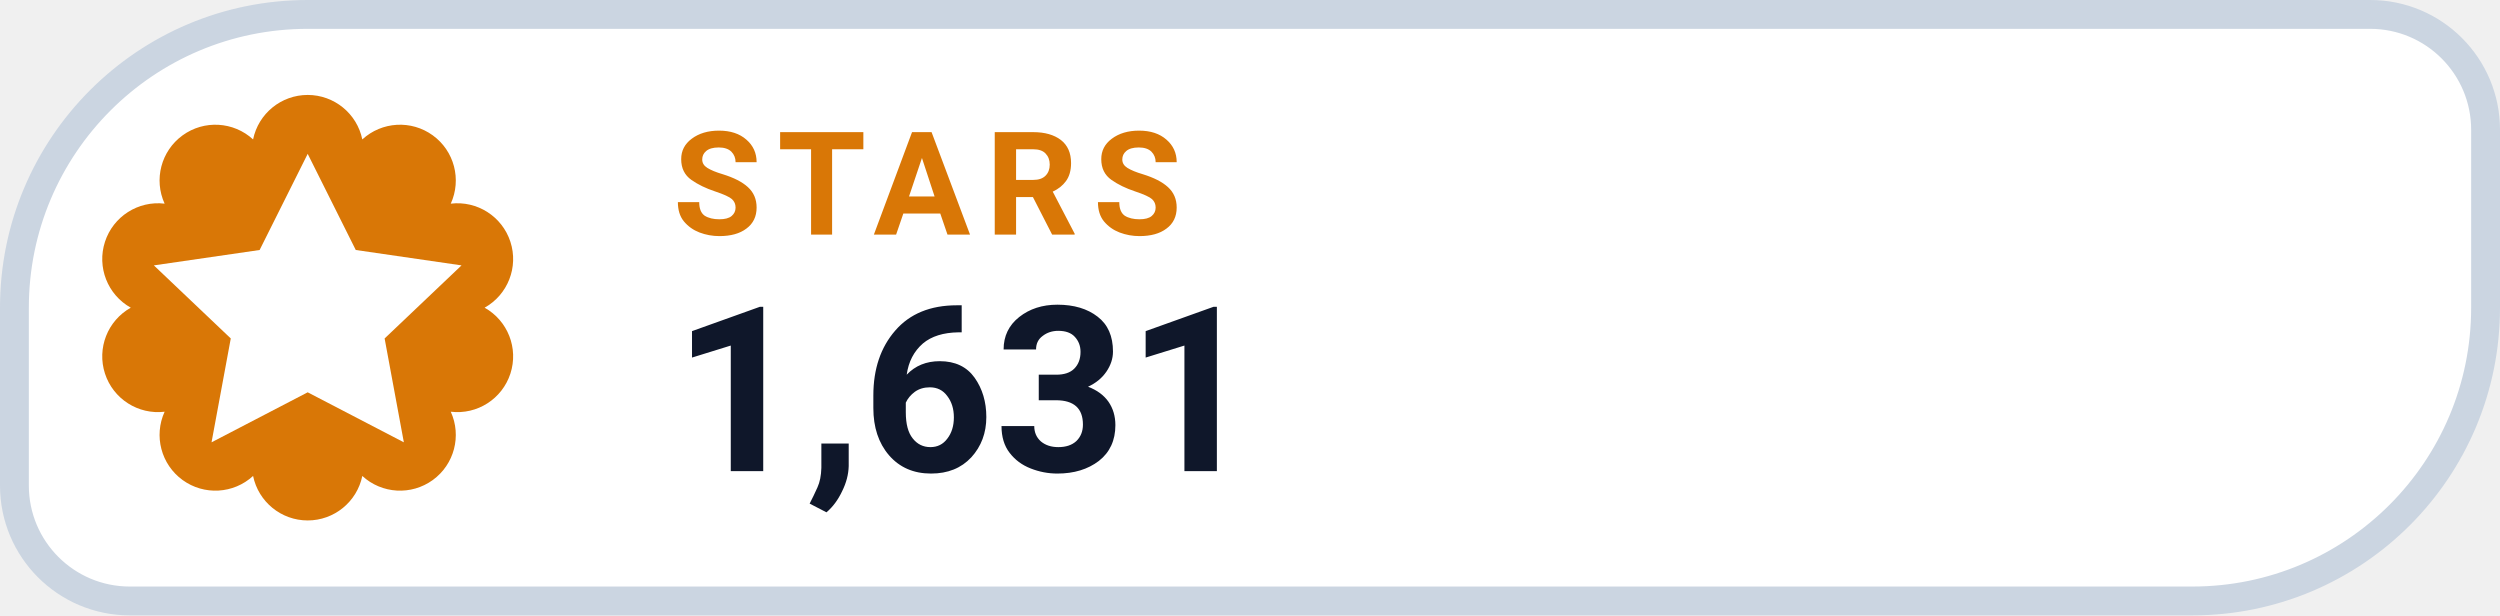
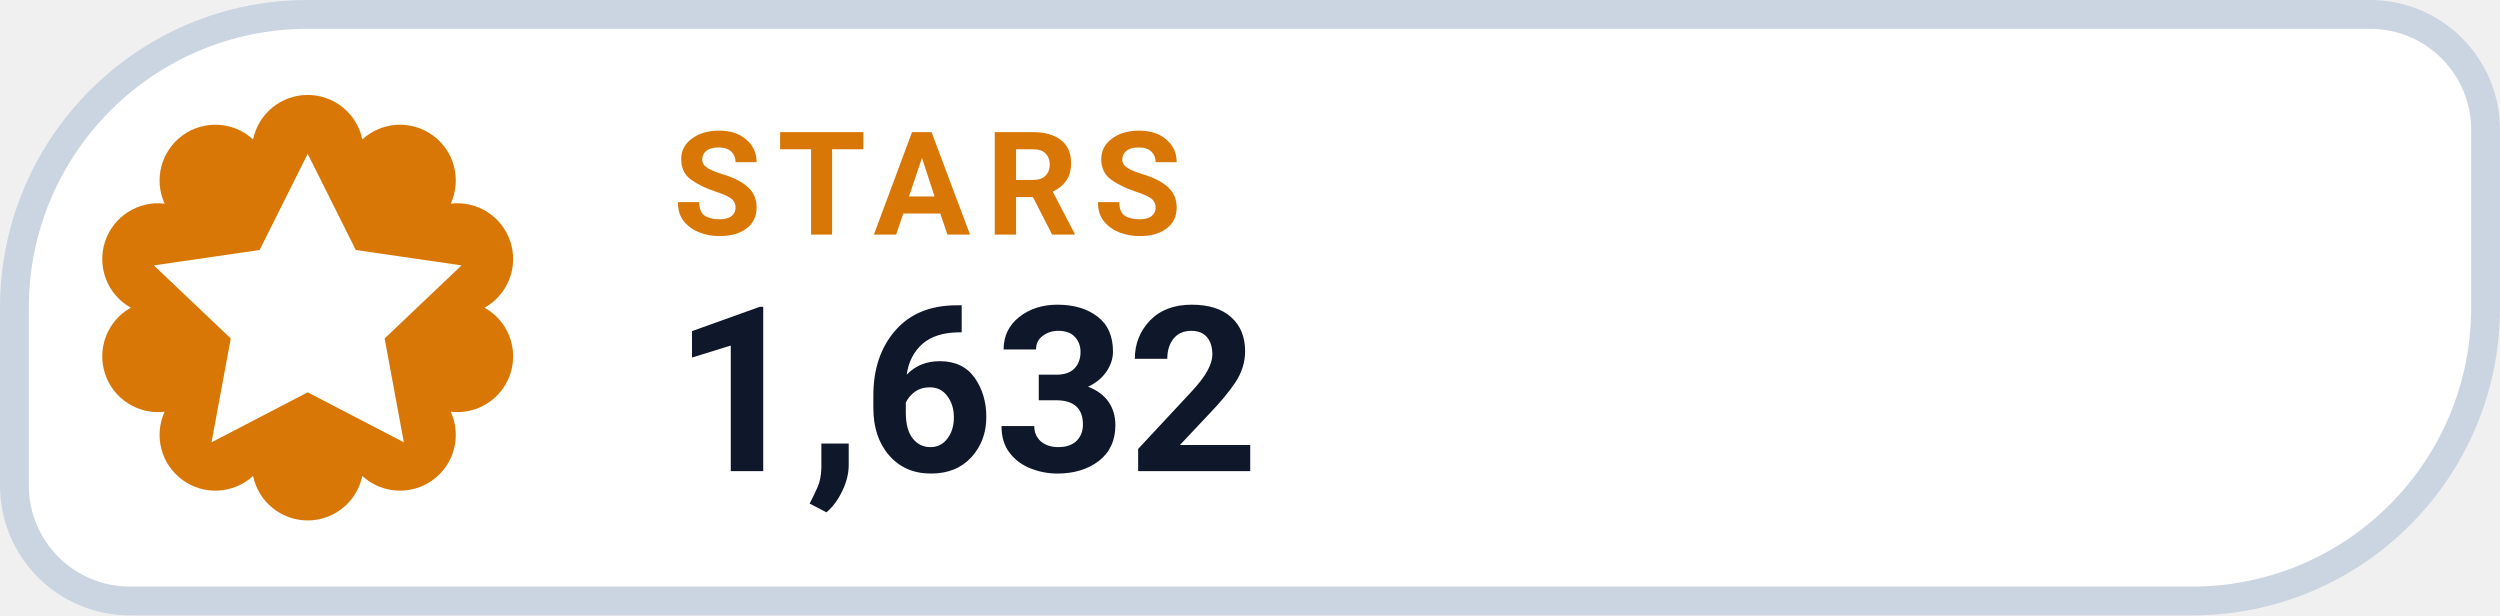
- <svg xmlns="http://www.w3.org/2000/svg" width="130" height="32" viewBox="0 0 130 32" role="img" aria-label="STARS 1,631">
+ <svg xmlns="http://www.w3.org/2000/svg" width="130" height="32" viewBox="0 0 130 32" role="img" aria-label="STARS 1,632">
  <path d="M 16.00 0.75 H 123.25 A 6.00 6.00 0 0 1 129.25 6.75 V 16.00 A 15.25 15.25 0 0 1 114.00 31.25 H 6.75 A 6.00 6.00 0 0 1 0.75 25.25 V 16.00 A 15.25 15.25 0 0 1 16.00 0.75 Z" fill="#FFFFFF" stroke="#CBD5E1" stroke-width="1.5" />
  <path d="M 13.16 7.25 A 2.90 2.90 0 0 1 18.84 7.25 A 2.90 2.90 0 0 1 23.44 10.59 A 2.90 2.90 0 0 1 25.20 16.00 A 2.90 2.90 0 0 1 23.44 21.41 A 2.90 2.90 0 0 1 18.84 24.75 A 2.90 2.90 0 0 1 13.16 24.75 A 2.90 2.90 0 0 1 8.56 21.41 A 2.90 2.90 0 0 1 6.80 16.00 A 2.90 2.90 0 0 1 8.56 10.59 A 2.90 2.90 0 0 1 13.16 7.25 Z" fill="#D97706" />
  <g transform="translate(16 16)" style="color:#FFFFFF;">
    <path d="M0 -8 l2.5 5 5.5 .8 -4 3.8 1 5.4 -5 -2.6 -5 2.6 1 -5.4 -4 -3.8 5.5 -.8 Z" fill="currentColor" />
  </g>
  <text x="35" y="12.2" fill="#D97706" font-family="-apple-system,BlinkMacSystemFont,'Segoe UI',Roboto,Helvetica,Arial,sans-serif" font-size="7.5" font-weight="700" letter-spacing=".8">STARS</text>
-   <text x="35" y="24.5" fill="#0F172A" font-family="-apple-system,BlinkMacSystemFont,'Segoe UI',Roboto,Helvetica,Arial,sans-serif" font-size="12" font-weight="750">1,631</text>
+   <text x="35" y="24.5" fill="#0F172A" font-family="-apple-system,BlinkMacSystemFont,'Segoe UI',Roboto,Helvetica,Arial,sans-serif" font-size="12" font-weight="750">1,632</text>
</svg>
